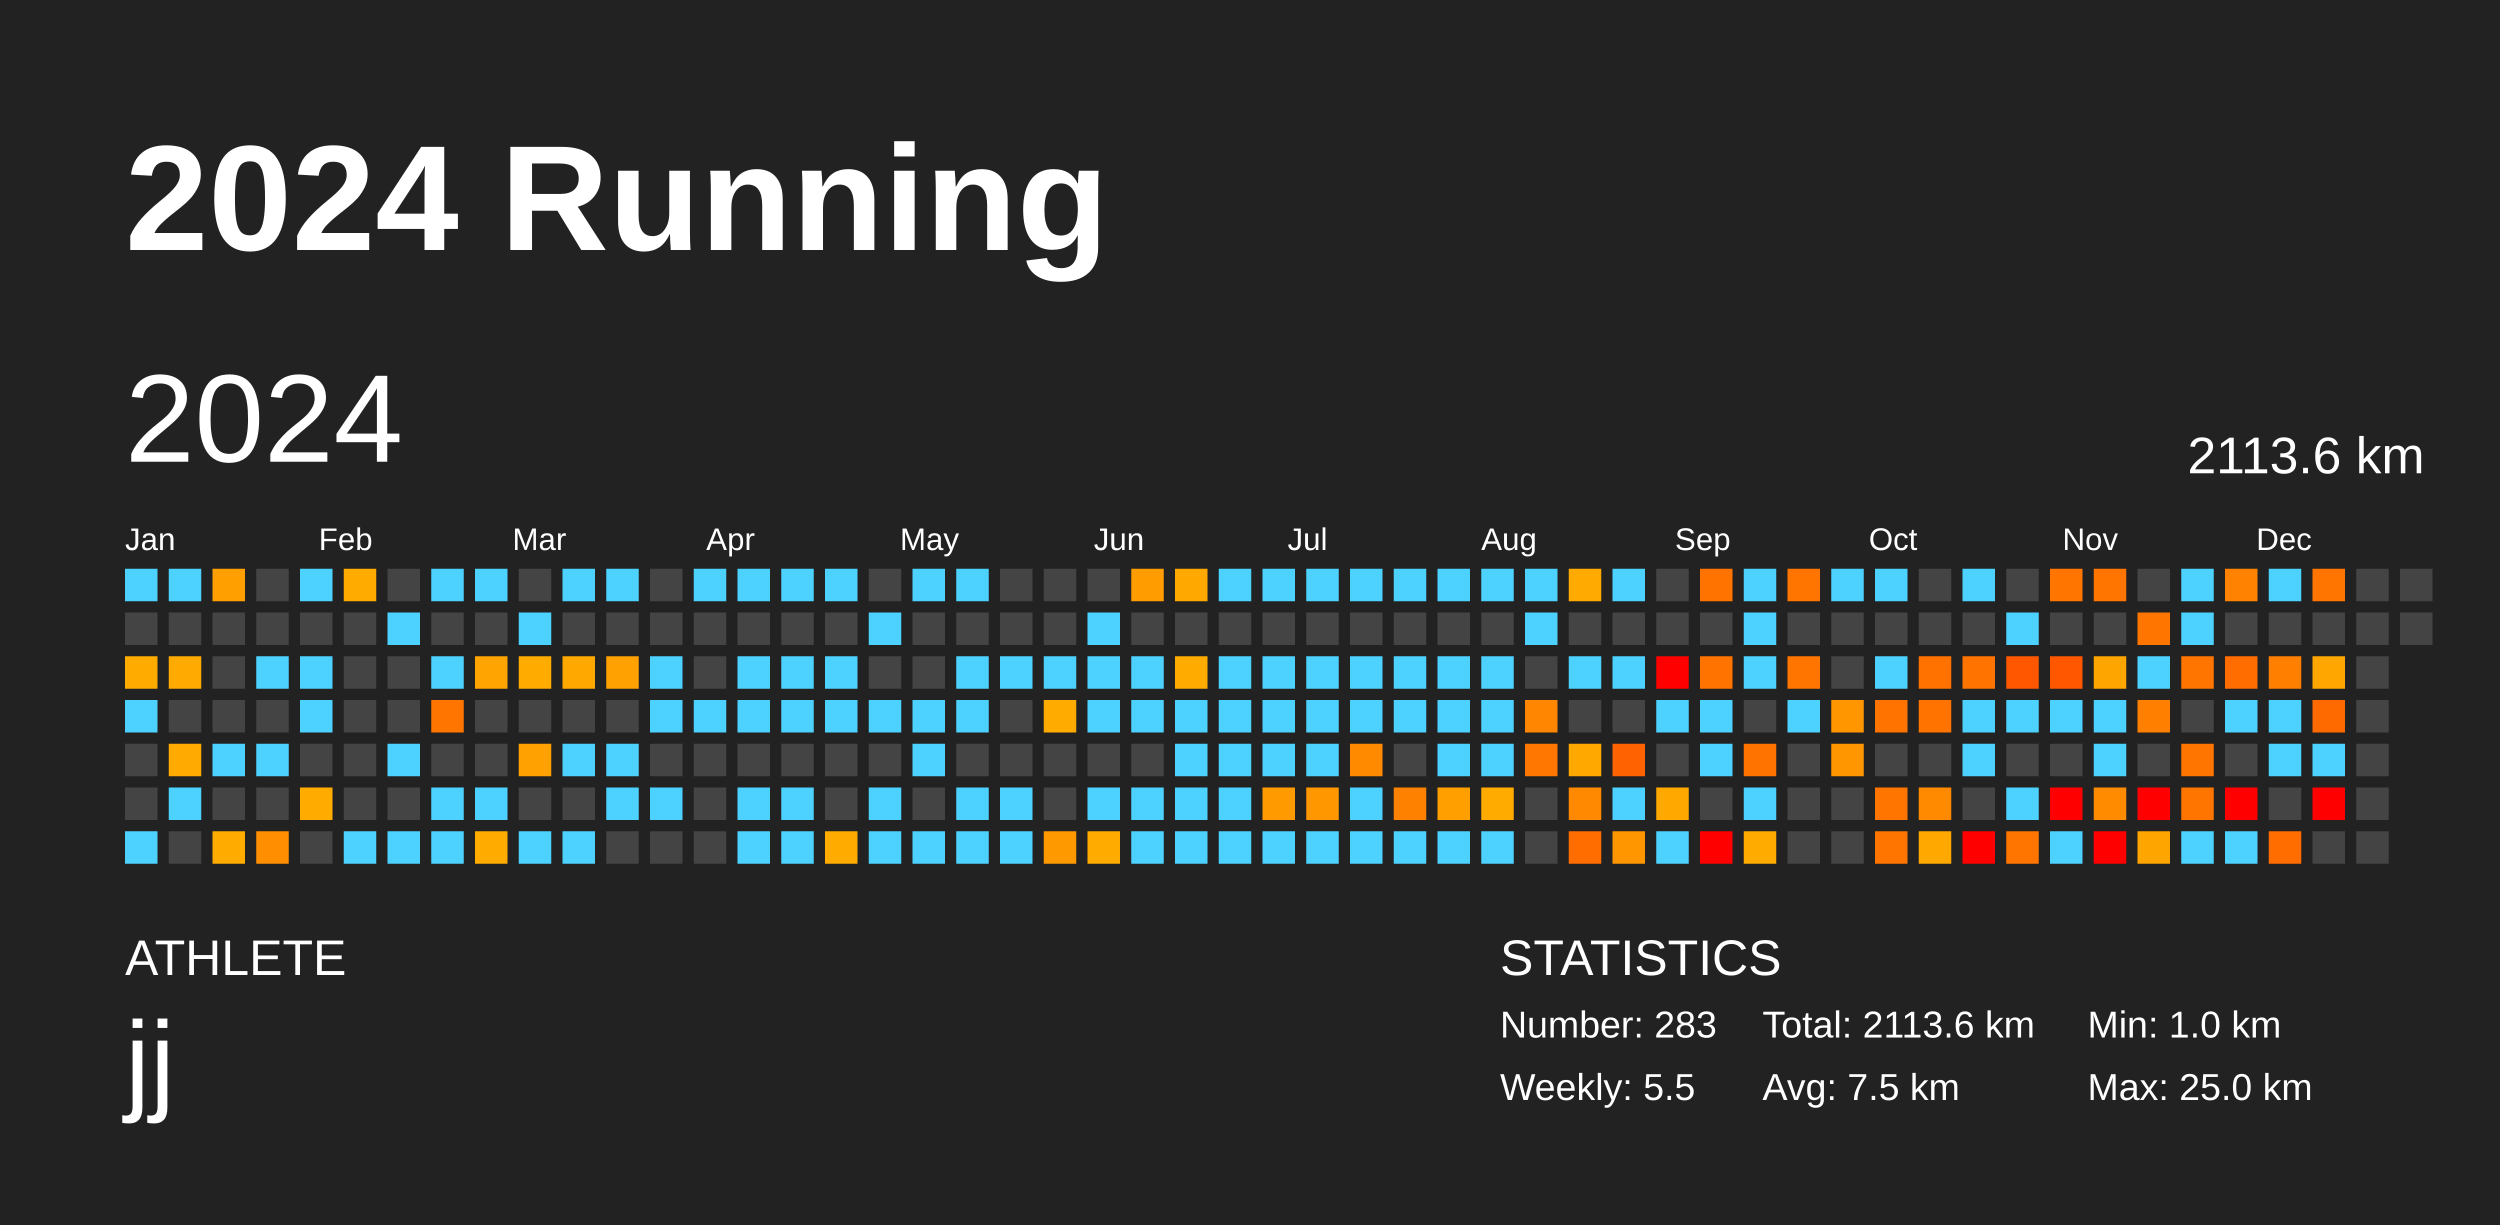
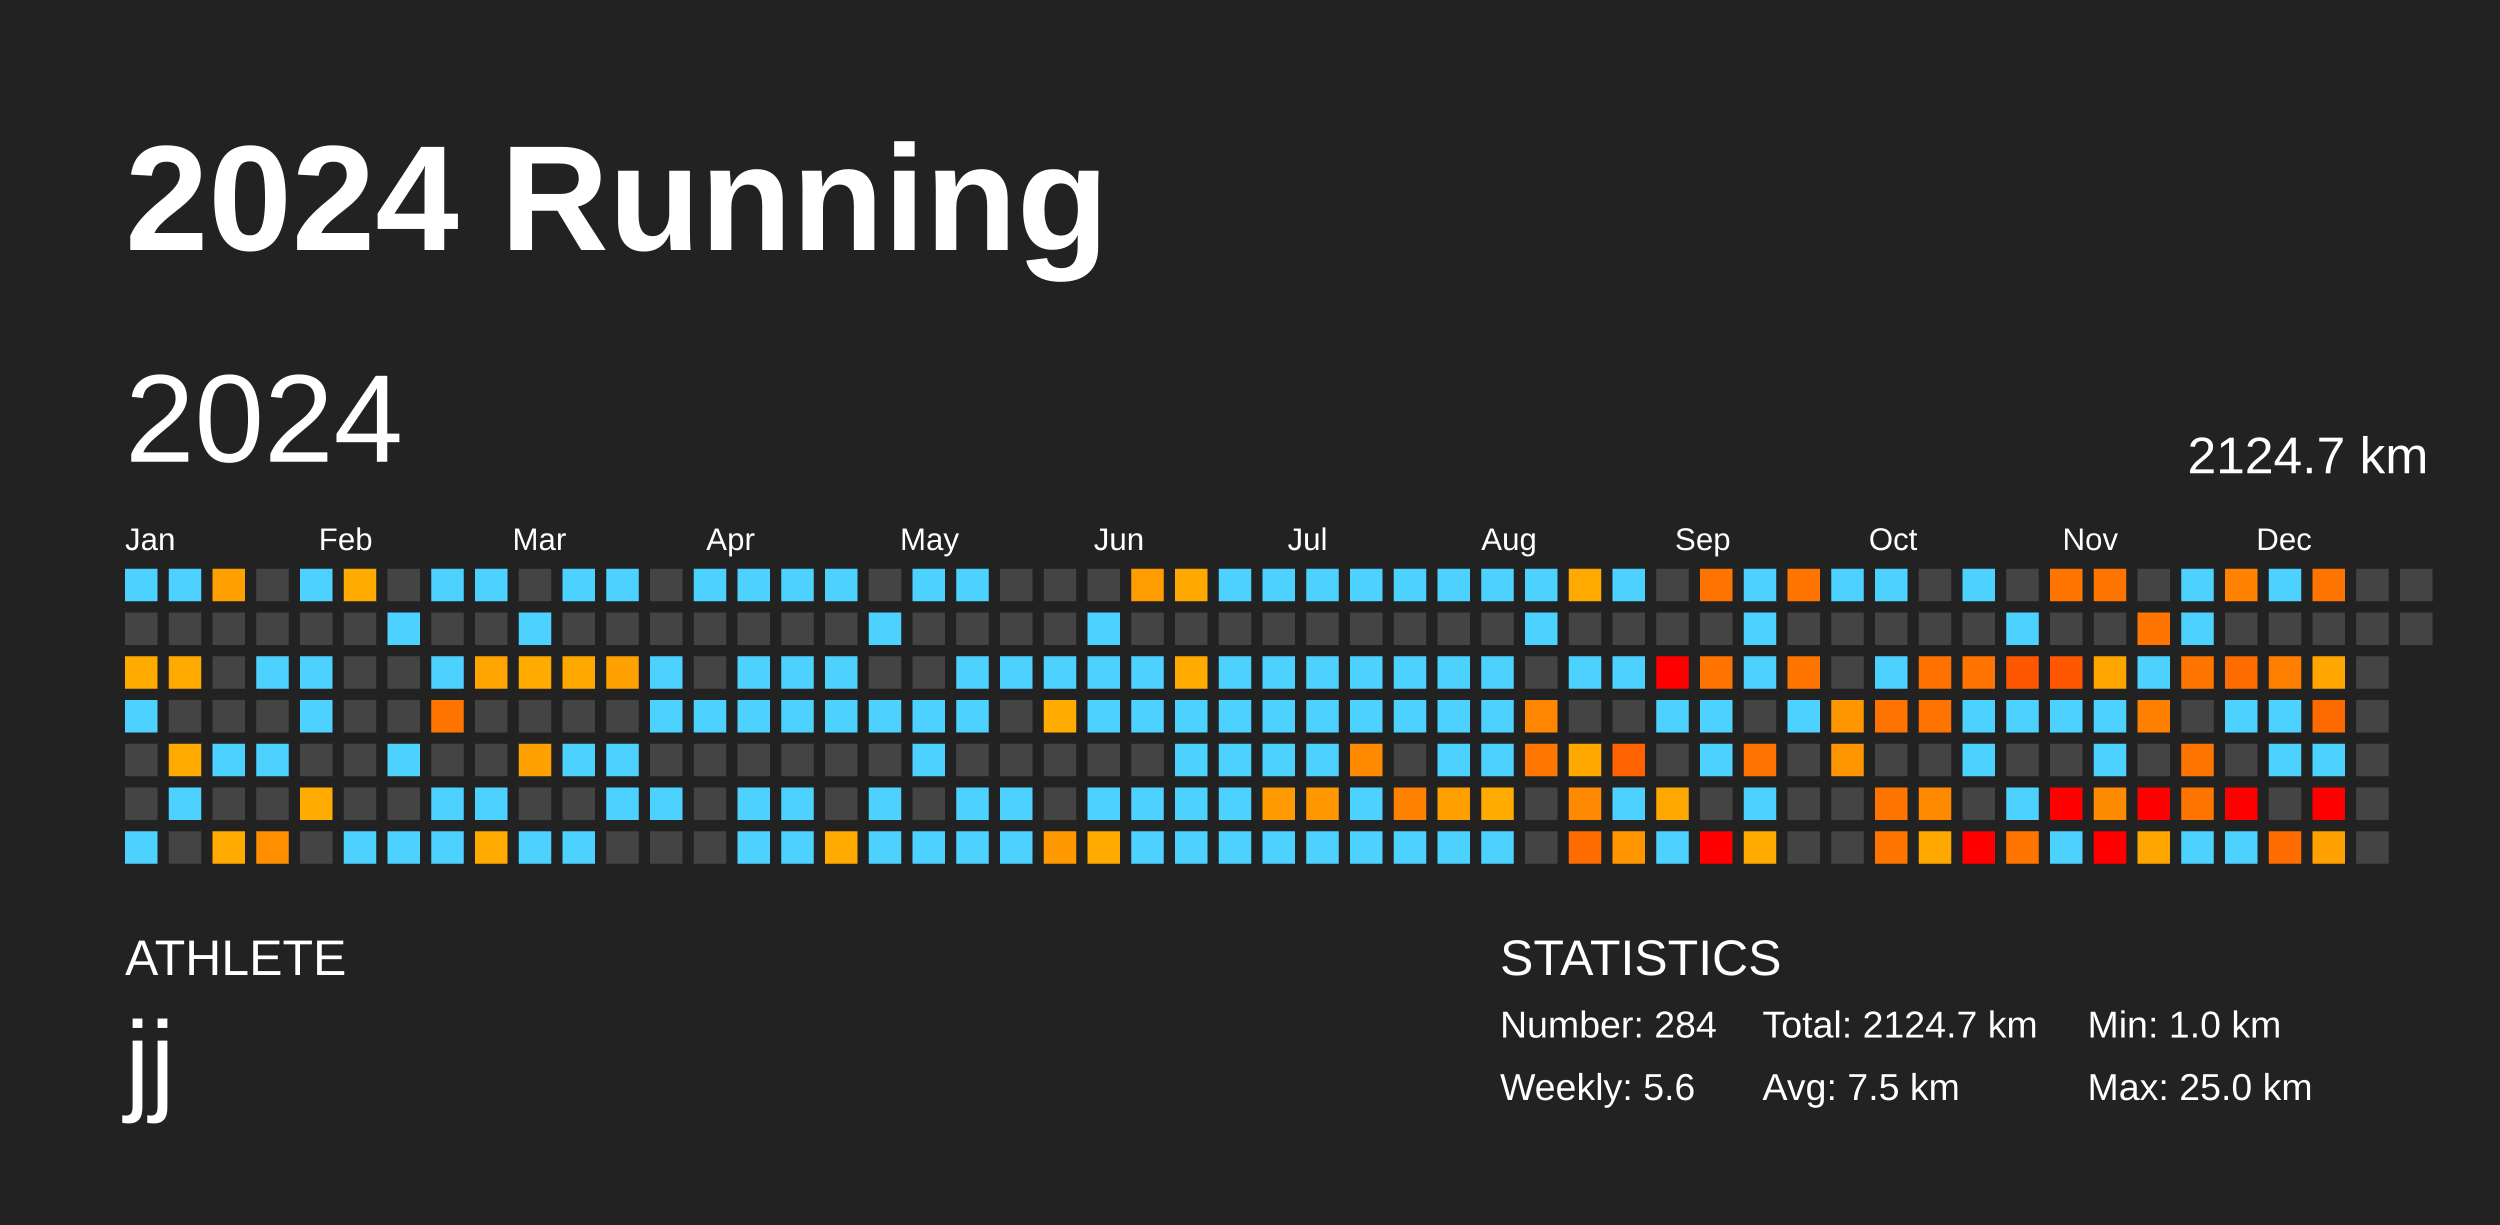
<svg xmlns="http://www.w3.org/2000/svg" baseProfile="full" height="98mm" version="1.1" viewBox="0,0,200,98" width="200mm">
  <defs />
  <rect fill="#222222" height="98" width="200" x="0" y="0" />
  <text fill="#FFFFFF" style="font-size:12px; font-family:Arial; font-weight:bold;" x="10" y="20">2024 Running</text>
  <text fill="#FFFFFF" style="font-size:4px; font-family:Arial" x="10" y="78">ATHLETE</text>
  <text fill="#FFFFFF" style="font-size:9px; font-family:Arial" x="10" y="88">jj</text>
  <text fill="#FFFFFF" style="font-size:4px; font-family:Arial" x="120" y="78">STATISTICS</text>
-   <text fill="#FFFFFF" style="font-size:3px; font-family:Arial" x="120" y="83">Number: 283</text>
-   <text fill="#FFFFFF" style="font-size:3px; font-family:Arial" x="120" y="88">Weekly: 5.5</text>
-   <text fill="#FFFFFF" style="font-size:3px; font-family:Arial" x="141" y="83">Total: 2113.6 km</text>
+   <text fill="#FFFFFF" style="font-size:3px; font-family:Arial" x="120" y="83">Number: 284</text>
+   <text fill="#FFFFFF" style="font-size:3px; font-family:Arial" x="120" y="88">Weekly: 5.6</text>
+   <text fill="#FFFFFF" style="font-size:3px; font-family:Arial" x="141" y="83">Total: 2124.7 km</text>
  <text fill="#FFFFFF" style="font-size:3px; font-family:Arial" x="141" y="88">Avg: 7.5 km</text>
  <text fill="#FFFFFF" style="font-size:3px; font-family:Arial" x="167" y="83">Min: 1.0 km</text>
  <text fill="#FFFFFF" style="font-size:3px; font-family:Arial" x="167" y="88">Max: 25.0 km</text>
  <text dominant-baseline="hanging" fill="#FFFFFF" style="font-size:10.0px; font-family:Arial;" x="10" y="30">2024</text>
-   <text dominant-baseline="hanging" fill="#FFFFFF" style="font-size:4.125px; font-family:Arial;" x="175" y="35">2113.6 km</text>
+   <text dominant-baseline="hanging" fill="#FFFFFF" style="font-size:4.125px; font-family:Arial;" x="175" y="35">2124.7 km</text>
  <text fill="#FFFFFF" style="font-size:2.5px; font-family:Arial" x="10.0" y="44">Jan</text>
  <text fill="#FFFFFF" style="font-size:2.5px; font-family:Arial" x="25.5" y="44">Feb</text>
  <text fill="#FFFFFF" style="font-size:2.5px; font-family:Arial" x="41.0" y="44">Mar</text>
  <text fill="#FFFFFF" style="font-size:2.5px; font-family:Arial" x="56.5" y="44">Apr</text>
  <text fill="#FFFFFF" style="font-size:2.5px; font-family:Arial" x="72.0" y="44">May</text>
  <text fill="#FFFFFF" style="font-size:2.5px; font-family:Arial" x="87.5" y="44">Jun</text>
  <text fill="#FFFFFF" style="font-size:2.5px; font-family:Arial" x="103.0" y="44">Jul</text>
  <text fill="#FFFFFF" style="font-size:2.5px; font-family:Arial" x="118.5" y="44">Aug</text>
  <text fill="#FFFFFF" style="font-size:2.5px; font-family:Arial" x="134.0" y="44">Sep</text>
  <text fill="#FFFFFF" style="font-size:2.5px; font-family:Arial" x="149.5" y="44">Oct</text>
  <text fill="#FFFFFF" style="font-size:2.5px; font-family:Arial" x="165.0" y="44">Nov</text>
  <text fill="#FFFFFF" style="font-size:2.5px; font-family:Arial" x="180.5" y="44">Dec</text>
  <rect fill="#4dd2ff" height="2.6" width="2.6" x="10.0" y="45.5" />
  <rect fill="#444444" height="2.6" width="2.6" x="10.0" y="49.0" />
  <rect fill="#ffab00" height="2.6" width="2.6" x="10.0" y="52.5" />
  <rect fill="#4dd2ff" height="2.6" width="2.6" x="10.0" y="56.0" />
  <rect fill="#444444" height="2.6" width="2.6" x="10.0" y="59.5" />
  <rect fill="#444444" height="2.6" width="2.6" x="10.0" y="63.0" />
  <rect fill="#4dd2ff" height="2.6" width="2.6" x="10.0" y="66.5" />
  <rect fill="#4dd2ff" height="2.6" width="2.6" x="13.5" y="45.5" />
  <rect fill="#444444" height="2.6" width="2.6" x="13.5" y="49.0" />
  <rect fill="#ffaa00" height="2.6" width="2.6" x="13.5" y="52.5" />
  <rect fill="#444444" height="2.6" width="2.6" x="13.5" y="56.0" />
  <rect fill="#ffaa00" height="2.6" width="2.6" x="13.5" y="59.5" />
  <rect fill="#4dd2ff" height="2.6" width="2.6" x="13.5" y="63.0" />
  <rect fill="#444444" height="2.6" width="2.6" x="13.5" y="66.5" />
  <rect fill="#ffa000" height="2.6" width="2.6" x="17.0" y="45.5" />
  <rect fill="#444444" height="2.6" width="2.6" x="17.0" y="49.0" />
  <rect fill="#444444" height="2.6" width="2.6" x="17.0" y="52.5" />
  <rect fill="#444444" height="2.6" width="2.6" x="17.0" y="56.0" />
  <rect fill="#4dd2ff" height="2.6" width="2.6" x="17.0" y="59.5" />
  <rect fill="#444444" height="2.6" width="2.6" x="17.0" y="63.0" />
  <rect fill="#ffab00" height="2.6" width="2.6" x="17.0" y="66.5" />
  <rect fill="#444444" height="2.6" width="2.6" x="20.5" y="45.5" />
  <rect fill="#444444" height="2.6" width="2.6" x="20.5" y="49.0" />
  <rect fill="#4dd2ff" height="2.6" width="2.6" x="20.5" y="52.5" />
  <rect fill="#444444" height="2.6" width="2.6" x="20.5" y="56.0" />
  <rect fill="#4dd2ff" height="2.6" width="2.6" x="20.5" y="59.5" />
  <rect fill="#444444" height="2.6" width="2.6" x="20.5" y="63.0" />
  <rect fill="#ff8e00" height="2.6" width="2.6" x="20.5" y="66.5" />
  <rect fill="#4dd2ff" height="2.6" width="2.6" x="24.0" y="45.5" />
  <rect fill="#444444" height="2.6" width="2.6" x="24.0" y="49.0" />
  <rect fill="#4dd2ff" height="2.6" width="2.6" x="24.0" y="52.5" />
  <rect fill="#4dd2ff" height="2.6" width="2.6" x="24.0" y="56.0" />
  <rect fill="#444444" height="2.6" width="2.6" x="24.0" y="59.5" />
  <rect fill="#ffab00" height="2.6" width="2.6" x="24.0" y="63.0" />
  <rect fill="#444444" height="2.6" width="2.6" x="24.0" y="66.5" />
  <rect fill="#ffab00" height="2.6" width="2.6" x="27.5" y="45.5" />
  <rect fill="#444444" height="2.6" width="2.6" x="27.5" y="49.0" />
  <rect fill="#444444" height="2.6" width="2.6" x="27.5" y="52.5" />
  <rect fill="#444444" height="2.6" width="2.6" x="27.5" y="56.0" />
  <rect fill="#444444" height="2.6" width="2.6" x="27.5" y="59.5" />
  <rect fill="#444444" height="2.6" width="2.6" x="27.5" y="63.0" />
  <rect fill="#4dd2ff" height="2.6" width="2.6" x="27.5" y="66.5" />
  <rect fill="#444444" height="2.6" width="2.6" x="31.0" y="45.5" />
  <rect fill="#4dd2ff" height="2.6" width="2.6" x="31.0" y="49.0" />
  <rect fill="#444444" height="2.6" width="2.6" x="31.0" y="52.5" />
  <rect fill="#444444" height="2.6" width="2.6" x="31.0" y="56.0" />
  <rect fill="#4dd2ff" height="2.6" width="2.6" x="31.0" y="59.5" />
  <rect fill="#444444" height="2.6" width="2.6" x="31.0" y="63.0" />
  <rect fill="#4dd2ff" height="2.6" width="2.6" x="31.0" y="66.5" />
  <rect fill="#4dd2ff" height="2.6" width="2.6" x="34.5" y="45.5" />
  <rect fill="#444444" height="2.6" width="2.6" x="34.5" y="49.0" />
  <rect fill="#4dd2ff" height="2.6" width="2.6" x="34.5" y="52.5" />
  <rect fill="#ff7500" height="2.6" width="2.6" x="34.5" y="56.0" />
  <rect fill="#444444" height="2.6" width="2.6" x="34.5" y="59.5" />
  <rect fill="#4dd2ff" height="2.6" width="2.6" x="34.5" y="63.0" />
  <rect fill="#4dd2ff" height="2.6" width="2.6" x="34.5" y="66.5" />
  <rect fill="#4dd2ff" height="2.6" width="2.6" x="38.0" y="45.5" />
  <rect fill="#444444" height="2.6" width="2.6" x="38.0" y="49.0" />
  <rect fill="#ffa400" height="2.6" width="2.6" x="38.0" y="52.5" />
  <rect fill="#444444" height="2.6" width="2.6" x="38.0" y="56.0" />
  <rect fill="#444444" height="2.6" width="2.6" x="38.0" y="59.5" />
  <rect fill="#4dd2ff" height="2.6" width="2.6" x="38.0" y="63.0" />
  <rect fill="#ffab00" height="2.6" width="2.6" x="38.0" y="66.5" />
  <rect fill="#444444" height="2.6" width="2.6" x="41.5" y="45.5" />
  <rect fill="#4dd2ff" height="2.6" width="2.6" x="41.5" y="49.0" />
  <rect fill="#ffab00" height="2.6" width="2.6" x="41.5" y="52.5" />
  <rect fill="#444444" height="2.6" width="2.6" x="41.5" y="56.0" />
  <rect fill="#ffa100" height="2.6" width="2.6" x="41.5" y="59.5" />
  <rect fill="#444444" height="2.6" width="2.6" x="41.5" y="63.0" />
  <rect fill="#4dd2ff" height="2.6" width="2.6" x="41.5" y="66.5" />
  <rect fill="#4dd2ff" height="2.6" width="2.6" x="45.0" y="45.5" />
  <rect fill="#444444" height="2.6" width="2.6" x="45.0" y="49.0" />
  <rect fill="#ffa900" height="2.6" width="2.6" x="45.0" y="52.5" />
  <rect fill="#444444" height="2.6" width="2.6" x="45.0" y="56.0" />
  <rect fill="#4dd2ff" height="2.6" width="2.6" x="45.0" y="59.5" />
  <rect fill="#444444" height="2.6" width="2.6" x="45.0" y="63.0" />
  <rect fill="#4dd2ff" height="2.6" width="2.6" x="45.0" y="66.5" />
  <rect fill="#4dd2ff" height="2.6" width="2.6" x="48.5" y="45.5" />
  <rect fill="#444444" height="2.6" width="2.6" x="48.5" y="49.0" />
  <rect fill="#ffa100" height="2.6" width="2.6" x="48.5" y="52.5" />
  <rect fill="#444444" height="2.6" width="2.6" x="48.5" y="56.0" />
  <rect fill="#4dd2ff" height="2.6" width="2.6" x="48.5" y="59.5" />
  <rect fill="#4dd2ff" height="2.6" width="2.6" x="48.5" y="63.0" />
  <rect fill="#444444" height="2.6" width="2.6" x="48.5" y="66.5" />
  <rect fill="#444444" height="2.6" width="2.6" x="52.0" y="45.5" />
  <rect fill="#444444" height="2.6" width="2.6" x="52.0" y="49.0" />
  <rect fill="#4dd2ff" height="2.6" width="2.6" x="52.0" y="52.5" />
  <rect fill="#4dd2ff" height="2.6" width="2.6" x="52.0" y="56.0" />
  <rect fill="#444444" height="2.6" width="2.6" x="52.0" y="59.5" />
  <rect fill="#4dd2ff" height="2.6" width="2.6" x="52.0" y="63.0" />
  <rect fill="#444444" height="2.6" width="2.6" x="52.0" y="66.5" />
  <rect fill="#4dd2ff" height="2.6" width="2.6" x="55.5" y="45.5" />
  <rect fill="#444444" height="2.6" width="2.6" x="55.5" y="49.0" />
  <rect fill="#444444" height="2.6" width="2.6" x="55.5" y="52.5" />
  <rect fill="#4dd2ff" height="2.6" width="2.6" x="55.5" y="56.0" />
  <rect fill="#444444" height="2.6" width="2.6" x="55.5" y="59.5" />
  <rect fill="#444444" height="2.6" width="2.6" x="55.5" y="63.0" />
  <rect fill="#444444" height="2.6" width="2.6" x="55.5" y="66.5" />
  <rect fill="#4dd2ff" height="2.6" width="2.6" x="59.0" y="45.5" />
  <rect fill="#444444" height="2.6" width="2.6" x="59.0" y="49.0" />
  <rect fill="#4dd2ff" height="2.6" width="2.6" x="59.0" y="52.5" />
  <rect fill="#4dd2ff" height="2.6" width="2.6" x="59.0" y="56.0" />
  <rect fill="#444444" height="2.6" width="2.6" x="59.0" y="59.5" />
  <rect fill="#4dd2ff" height="2.6" width="2.6" x="59.0" y="63.0" />
  <rect fill="#4dd2ff" height="2.6" width="2.6" x="59.0" y="66.5" />
  <rect fill="#4dd2ff" height="2.6" width="2.6" x="62.5" y="45.5" />
  <rect fill="#444444" height="2.6" width="2.6" x="62.5" y="49.0" />
  <rect fill="#4dd2ff" height="2.6" width="2.6" x="62.5" y="52.5" />
  <rect fill="#4dd2ff" height="2.6" width="2.6" x="62.5" y="56.0" />
  <rect fill="#444444" height="2.6" width="2.6" x="62.5" y="59.5" />
  <rect fill="#4dd2ff" height="2.6" width="2.6" x="62.5" y="63.0" />
  <rect fill="#4dd2ff" height="2.6" width="2.6" x="62.5" y="66.5" />
  <rect fill="#4dd2ff" height="2.6" width="2.6" x="66.0" y="45.5" />
  <rect fill="#444444" height="2.6" width="2.6" x="66.0" y="49.0" />
  <rect fill="#4dd2ff" height="2.6" width="2.6" x="66.0" y="52.5" />
  <rect fill="#4dd2ff" height="2.6" width="2.6" x="66.0" y="56.0" />
  <rect fill="#444444" height="2.6" width="2.6" x="66.0" y="59.5" />
  <rect fill="#444444" height="2.6" width="2.6" x="66.0" y="63.0" />
  <rect fill="#ffab00" height="2.6" width="2.6" x="66.0" y="66.5" />
  <rect fill="#444444" height="2.6" width="2.6" x="69.5" y="45.5" />
  <rect fill="#4dd2ff" height="2.6" width="2.6" x="69.5" y="49.0" />
  <rect fill="#444444" height="2.6" width="2.6" x="69.5" y="52.5" />
  <rect fill="#4dd2ff" height="2.6" width="2.6" x="69.5" y="56.0" />
  <rect fill="#444444" height="2.6" width="2.6" x="69.5" y="59.5" />
  <rect fill="#4dd2ff" height="2.6" width="2.6" x="69.5" y="63.0" />
  <rect fill="#4dd2ff" height="2.6" width="2.6" x="69.5" y="66.5" />
  <rect fill="#4dd2ff" height="2.6" width="2.6" x="73.0" y="45.5" />
  <rect fill="#444444" height="2.6" width="2.6" x="73.0" y="49.0" />
  <rect fill="#444444" height="2.6" width="2.6" x="73.0" y="52.5" />
  <rect fill="#4dd2ff" height="2.6" width="2.6" x="73.0" y="56.0" />
  <rect fill="#4dd2ff" height="2.6" width="2.6" x="73.0" y="59.5" />
  <rect fill="#444444" height="2.6" width="2.6" x="73.0" y="63.0" />
  <rect fill="#4dd2ff" height="2.6" width="2.6" x="73.0" y="66.5" />
  <rect fill="#4dd2ff" height="2.6" width="2.6" x="76.5" y="45.5" />
  <rect fill="#444444" height="2.6" width="2.6" x="76.5" y="49.0" />
  <rect fill="#4dd2ff" height="2.6" width="2.6" x="76.5" y="52.5" />
  <rect fill="#4dd2ff" height="2.6" width="2.6" x="76.5" y="56.0" />
  <rect fill="#444444" height="2.6" width="2.6" x="76.5" y="59.5" />
  <rect fill="#4dd2ff" height="2.6" width="2.6" x="76.5" y="63.0" />
  <rect fill="#4dd2ff" height="2.6" width="2.6" x="76.5" y="66.5" />
  <rect fill="#444444" height="2.6" width="2.6" x="80.0" y="45.5" />
  <rect fill="#444444" height="2.6" width="2.6" x="80.0" y="49.0" />
  <rect fill="#4dd2ff" height="2.6" width="2.6" x="80.0" y="52.5" />
  <rect fill="#444444" height="2.6" width="2.6" x="80.0" y="56.0" />
  <rect fill="#444444" height="2.6" width="2.6" x="80.0" y="59.5" />
  <rect fill="#4dd2ff" height="2.6" width="2.6" x="80.0" y="63.0" />
  <rect fill="#4dd2ff" height="2.6" width="2.6" x="80.0" y="66.5" />
  <rect fill="#444444" height="2.6" width="2.6" x="83.5" y="45.5" />
  <rect fill="#444444" height="2.6" width="2.6" x="83.5" y="49.0" />
  <rect fill="#4dd2ff" height="2.6" width="2.6" x="83.5" y="52.5" />
  <rect fill="#ffab00" height="2.6" width="2.6" x="83.5" y="56.0" />
  <rect fill="#444444" height="2.6" width="2.6" x="83.5" y="59.5" />
  <rect fill="#444444" height="2.6" width="2.6" x="83.5" y="63.0" />
  <rect fill="#ff9900" height="2.6" width="2.6" x="83.5" y="66.5" />
  <rect fill="#444444" height="2.6" width="2.6" x="87.0" y="45.5" />
  <rect fill="#4dd2ff" height="2.6" width="2.6" x="87.0" y="49.0" />
  <rect fill="#4dd2ff" height="2.6" width="2.6" x="87.0" y="52.5" />
  <rect fill="#4dd2ff" height="2.6" width="2.6" x="87.0" y="56.0" />
  <rect fill="#444444" height="2.6" width="2.6" x="87.0" y="59.5" />
  <rect fill="#4dd2ff" height="2.6" width="2.6" x="87.0" y="63.0" />
  <rect fill="#ffab00" height="2.6" width="2.6" x="87.0" y="66.5" />
  <rect fill="#ff9d00" height="2.6" width="2.6" x="90.5" y="45.5" />
  <rect fill="#444444" height="2.6" width="2.6" x="90.5" y="49.0" />
  <rect fill="#4dd2ff" height="2.6" width="2.6" x="90.5" y="52.5" />
  <rect fill="#4dd2ff" height="2.6" width="2.6" x="90.5" y="56.0" />
  <rect fill="#444444" height="2.6" width="2.6" x="90.5" y="59.5" />
  <rect fill="#4dd2ff" height="2.6" width="2.6" x="90.5" y="63.0" />
  <rect fill="#4dd2ff" height="2.6" width="2.6" x="90.5" y="66.5" />
  <rect fill="#ffa800" height="2.6" width="2.6" x="94.0" y="45.5" />
  <rect fill="#444444" height="2.6" width="2.6" x="94.0" y="49.0" />
  <rect fill="#ffab00" height="2.6" width="2.6" x="94.0" y="52.5" />
  <rect fill="#4dd2ff" height="2.6" width="2.6" x="94.0" y="56.0" />
  <rect fill="#4dd2ff" height="2.6" width="2.6" x="94.0" y="59.5" />
  <rect fill="#4dd2ff" height="2.6" width="2.6" x="94.0" y="63.0" />
  <rect fill="#4dd2ff" height="2.6" width="2.6" x="94.0" y="66.5" />
  <rect fill="#4dd2ff" height="2.6" width="2.6" x="97.5" y="45.5" />
  <rect fill="#444444" height="2.6" width="2.6" x="97.5" y="49.0" />
  <rect fill="#4dd2ff" height="2.6" width="2.6" x="97.5" y="52.5" />
  <rect fill="#4dd2ff" height="2.6" width="2.6" x="97.5" y="56.0" />
  <rect fill="#4dd2ff" height="2.6" width="2.6" x="97.5" y="59.5" />
  <rect fill="#4dd2ff" height="2.6" width="2.6" x="97.5" y="63.0" />
  <rect fill="#4dd2ff" height="2.6" width="2.6" x="97.5" y="66.5" />
  <rect fill="#4dd2ff" height="2.6" width="2.6" x="101.0" y="45.5" />
  <rect fill="#444444" height="2.6" width="2.6" x="101.0" y="49.0" />
  <rect fill="#4dd2ff" height="2.6" width="2.6" x="101.0" y="52.5" />
  <rect fill="#4dd2ff" height="2.6" width="2.6" x="101.0" y="56.0" />
  <rect fill="#4dd2ff" height="2.6" width="2.6" x="101.0" y="59.5" />
  <rect fill="#ff9b00" height="2.6" width="2.6" x="101.0" y="63.0" />
  <rect fill="#4dd2ff" height="2.6" width="2.6" x="101.0" y="66.5" />
  <rect fill="#4dd2ff" height="2.6" width="2.6" x="104.5" y="45.5" />
  <rect fill="#444444" height="2.6" width="2.6" x="104.5" y="49.0" />
  <rect fill="#4dd2ff" height="2.6" width="2.6" x="104.5" y="52.5" />
  <rect fill="#4dd2ff" height="2.6" width="2.6" x="104.5" y="56.0" />
  <rect fill="#4dd2ff" height="2.6" width="2.6" x="104.5" y="59.5" />
  <rect fill="#ff9700" height="2.6" width="2.6" x="104.5" y="63.0" />
  <rect fill="#4dd2ff" height="2.6" width="2.6" x="104.5" y="66.5" />
  <rect fill="#4dd2ff" height="2.6" width="2.6" x="108.0" y="45.5" />
  <rect fill="#444444" height="2.6" width="2.6" x="108.0" y="49.0" />
  <rect fill="#4dd2ff" height="2.6" width="2.6" x="108.0" y="52.5" />
  <rect fill="#4dd2ff" height="2.6" width="2.6" x="108.0" y="56.0" />
  <rect fill="#ff8a00" height="2.6" width="2.6" x="108.0" y="59.5" />
  <rect fill="#4dd2ff" height="2.6" width="2.6" x="108.0" y="63.0" />
  <rect fill="#4dd2ff" height="2.6" width="2.6" x="108.0" y="66.5" />
  <rect fill="#4dd2ff" height="2.6" width="2.6" x="111.5" y="45.5" />
  <rect fill="#444444" height="2.6" width="2.6" x="111.5" y="49.0" />
  <rect fill="#4dd2ff" height="2.6" width="2.6" x="111.5" y="52.5" />
  <rect fill="#4dd2ff" height="2.6" width="2.6" x="111.5" y="56.0" />
  <rect fill="#444444" height="2.6" width="2.6" x="111.5" y="59.5" />
  <rect fill="#ff8100" height="2.6" width="2.6" x="111.5" y="63.0" />
  <rect fill="#4dd2ff" height="2.6" width="2.6" x="111.5" y="66.5" />
  <rect fill="#4dd2ff" height="2.6" width="2.6" x="115.0" y="45.5" />
  <rect fill="#444444" height="2.6" width="2.6" x="115.0" y="49.0" />
  <rect fill="#4dd2ff" height="2.6" width="2.6" x="115.0" y="52.5" />
  <rect fill="#4dd2ff" height="2.6" width="2.6" x="115.0" y="56.0" />
  <rect fill="#4dd2ff" height="2.6" width="2.6" x="115.0" y="59.5" />
  <rect fill="#ffa000" height="2.6" width="2.6" x="115.0" y="63.0" />
  <rect fill="#4dd2ff" height="2.6" width="2.6" x="115.0" y="66.5" />
  <rect fill="#4dd2ff" height="2.6" width="2.6" x="118.5" y="45.5" />
  <rect fill="#444444" height="2.6" width="2.6" x="118.5" y="49.0" />
  <rect fill="#4dd2ff" height="2.6" width="2.6" x="118.5" y="52.5" />
  <rect fill="#4dd2ff" height="2.6" width="2.6" x="118.5" y="56.0" />
  <rect fill="#4dd2ff" height="2.6" width="2.6" x="118.5" y="59.5" />
  <rect fill="#ffab00" height="2.6" width="2.6" x="118.5" y="63.0" />
  <rect fill="#4dd2ff" height="2.6" width="2.6" x="118.5" y="66.5" />
  <rect fill="#4dd2ff" height="2.6" width="2.6" x="122.0" y="45.5" />
  <rect fill="#4dd2ff" height="2.6" width="2.6" x="122.0" y="49.0" />
  <rect fill="#444444" height="2.6" width="2.6" x="122.0" y="52.5" />
  <rect fill="#ff8600" height="2.6" width="2.6" x="122.0" y="56.0" />
  <rect fill="#ff7700" height="2.6" width="2.6" x="122.0" y="59.5" />
  <rect fill="#444444" height="2.6" width="2.6" x="122.0" y="63.0" />
  <rect fill="#444444" height="2.6" width="2.6" x="122.0" y="66.5" />
  <rect fill="#ffaa00" height="2.6" width="2.6" x="125.5" y="45.5" />
  <rect fill="#444444" height="2.6" width="2.6" x="125.5" y="49.0" />
  <rect fill="#4dd2ff" height="2.6" width="2.6" x="125.5" y="52.5" />
  <rect fill="#444444" height="2.6" width="2.6" x="125.5" y="56.0" />
  <rect fill="#ffa900" height="2.6" width="2.6" x="125.5" y="59.5" />
  <rect fill="#ff8900" height="2.6" width="2.6" x="125.5" y="63.0" />
  <rect fill="#ff6c00" height="2.6" width="2.6" x="125.5" y="66.5" />
  <rect fill="#4dd2ff" height="2.6" width="2.6" x="129.0" y="45.5" />
  <rect fill="#444444" height="2.6" width="2.6" x="129.0" y="49.0" />
  <rect fill="#4dd2ff" height="2.6" width="2.6" x="129.0" y="52.5" />
  <rect fill="#444444" height="2.6" width="2.6" x="129.0" y="56.0" />
  <rect fill="#ff6200" height="2.6" width="2.6" x="129.0" y="59.5" />
  <rect fill="#4dd2ff" height="2.6" width="2.6" x="129.0" y="63.0" />
  <rect fill="#ff9600" height="2.6" width="2.6" x="129.0" y="66.5" />
  <rect fill="#444444" height="2.6" width="2.6" x="132.5" y="45.5" />
  <rect fill="#444444" height="2.6" width="2.6" x="132.5" y="49.0" />
  <rect fill="red" height="2.6" width="2.6" x="132.5" y="52.5" />
  <rect fill="#4dd2ff" height="2.6" width="2.6" x="132.5" y="56.0" />
  <rect fill="#444444" height="2.6" width="2.6" x="132.5" y="59.5" />
  <rect fill="#ffa900" height="2.6" width="2.6" x="132.5" y="63.0" />
  <rect fill="#4dd2ff" height="2.6" width="2.6" x="132.5" y="66.5" />
  <rect fill="#ff7400" height="2.6" width="2.6" x="136.0" y="45.5" />
  <rect fill="#444444" height="2.6" width="2.6" x="136.0" y="49.0" />
  <rect fill="#ff7400" height="2.6" width="2.6" x="136.0" y="52.5" />
  <rect fill="#4dd2ff" height="2.6" width="2.6" x="136.0" y="56.0" />
  <rect fill="#4dd2ff" height="2.6" width="2.6" x="136.0" y="59.5" />
  <rect fill="#444444" height="2.6" width="2.6" x="136.0" y="63.0" />
  <rect fill="red" height="2.6" width="2.6" x="136.0" y="66.5" />
  <rect fill="#4dd2ff" height="2.6" width="2.6" x="139.5" y="45.5" />
  <rect fill="#4dd2ff" height="2.6" width="2.6" x="139.5" y="49.0" />
  <rect fill="#4dd2ff" height="2.6" width="2.6" x="139.5" y="52.5" />
  <rect fill="#444444" height="2.6" width="2.6" x="139.5" y="56.0" />
  <rect fill="#ff7400" height="2.6" width="2.6" x="139.5" y="59.5" />
  <rect fill="#4dd2ff" height="2.6" width="2.6" x="139.5" y="63.0" />
  <rect fill="#ffab00" height="2.6" width="2.6" x="139.5" y="66.5" />
  <rect fill="#ff7500" height="2.6" width="2.6" x="143.0" y="45.5" />
  <rect fill="#444444" height="2.6" width="2.6" x="143.0" y="49.0" />
  <rect fill="#ff7500" height="2.6" width="2.6" x="143.0" y="52.5" />
  <rect fill="#4dd2ff" height="2.6" width="2.6" x="143.0" y="56.0" />
  <rect fill="#444444" height="2.6" width="2.6" x="143.0" y="59.5" />
  <rect fill="#444444" height="2.6" width="2.6" x="143.0" y="63.0" />
  <rect fill="#444444" height="2.6" width="2.6" x="143.0" y="66.5" />
  <rect fill="#4dd2ff" height="2.6" width="2.6" x="146.5" y="45.5" />
  <rect fill="#444444" height="2.6" width="2.6" x="146.5" y="49.0" />
  <rect fill="#444444" height="2.6" width="2.6" x="146.5" y="52.5" />
  <rect fill="#ff9600" height="2.6" width="2.6" x="146.5" y="56.0" />
  <rect fill="#ff9600" height="2.6" width="2.6" x="146.5" y="59.5" />
  <rect fill="#444444" height="2.6" width="2.6" x="146.5" y="63.0" />
  <rect fill="#444444" height="2.6" width="2.6" x="146.5" y="66.5" />
  <rect fill="#4dd2ff" height="2.6" width="2.6" x="150.0" y="45.5" />
  <rect fill="#444444" height="2.6" width="2.6" x="150.0" y="49.0" />
  <rect fill="#4dd2ff" height="2.6" width="2.6" x="150.0" y="52.5" />
  <rect fill="#ff7400" height="2.6" width="2.6" x="150.0" y="56.0" />
  <rect fill="#444444" height="2.6" width="2.6" x="150.0" y="59.5" />
  <rect fill="#ff7500" height="2.6" width="2.6" x="150.0" y="63.0" />
  <rect fill="#ff7500" height="2.6" width="2.6" x="150.0" y="66.5" />
  <rect fill="#444444" height="2.6" width="2.6" x="153.5" y="45.5" />
  <rect fill="#444444" height="2.6" width="2.6" x="153.5" y="49.0" />
  <rect fill="#ff7200" height="2.6" width="2.6" x="153.5" y="52.5" />
  <rect fill="#ff7400" height="2.6" width="2.6" x="153.5" y="56.0" />
  <rect fill="#444444" height="2.6" width="2.6" x="153.5" y="59.5" />
  <rect fill="#ff8a00" height="2.6" width="2.6" x="153.5" y="63.0" />
  <rect fill="#ffa900" height="2.6" width="2.6" x="153.5" y="66.5" />
  <rect fill="#4dd2ff" height="2.6" width="2.6" x="157.0" y="45.5" />
  <rect fill="#444444" height="2.6" width="2.6" x="157.0" y="49.0" />
  <rect fill="#ff7400" height="2.6" width="2.6" x="157.0" y="52.5" />
  <rect fill="#4dd2ff" height="2.6" width="2.6" x="157.0" y="56.0" />
  <rect fill="#4dd2ff" height="2.6" width="2.6" x="157.0" y="59.5" />
  <rect fill="#444444" height="2.6" width="2.6" x="157.0" y="63.0" />
  <rect fill="red" height="2.6" width="2.6" x="157.0" y="66.5" />
  <rect fill="#444444" height="2.6" width="2.6" x="160.5" y="45.5" />
  <rect fill="#4dd2ff" height="2.6" width="2.6" x="160.5" y="49.0" />
  <rect fill="#ff5700" height="2.6" width="2.6" x="160.5" y="52.5" />
  <rect fill="#4dd2ff" height="2.6" width="2.6" x="160.5" y="56.0" />
  <rect fill="#444444" height="2.6" width="2.6" x="160.5" y="59.5" />
  <rect fill="#4dd2ff" height="2.6" width="2.6" x="160.5" y="63.0" />
  <rect fill="#ff7500" height="2.6" width="2.6" x="160.5" y="66.5" />
  <rect fill="#ff7500" height="2.6" width="2.6" x="164.0" y="45.5" />
  <rect fill="#444444" height="2.6" width="2.6" x="164.0" y="49.0" />
  <rect fill="#ff5700" height="2.6" width="2.6" x="164.0" y="52.5" />
  <rect fill="#4dd2ff" height="2.6" width="2.6" x="164.0" y="56.0" />
  <rect fill="#444444" height="2.6" width="2.6" x="164.0" y="59.5" />
  <rect fill="red" height="2.6" width="2.6" x="164.0" y="63.0" />
  <rect fill="#4dd2ff" height="2.6" width="2.6" x="164.0" y="66.5" />
  <rect fill="#ff7500" height="2.6" width="2.6" x="167.5" y="45.5" />
  <rect fill="#444444" height="2.6" width="2.6" x="167.5" y="49.0" />
  <rect fill="#ffa500" height="2.6" width="2.6" x="167.5" y="52.5" />
  <rect fill="#4dd2ff" height="2.6" width="2.6" x="167.5" y="56.0" />
  <rect fill="#4dd2ff" height="2.6" width="2.6" x="167.5" y="59.5" />
  <rect fill="#ff8c00" height="2.6" width="2.6" x="167.5" y="63.0" />
  <rect fill="red" height="2.6" width="2.6" x="167.5" y="66.5" />
  <rect fill="#444444" height="2.6" width="2.6" x="171.0" y="45.5" />
  <rect fill="#ff7500" height="2.6" width="2.6" x="171.0" y="49.0" />
  <rect fill="#4dd2ff" height="2.6" width="2.6" x="171.0" y="52.5" />
  <rect fill="#ff8000" height="2.6" width="2.6" x="171.0" y="56.0" />
  <rect fill="#444444" height="2.6" width="2.6" x="171.0" y="59.5" />
  <rect fill="red" height="2.6" width="2.6" x="171.0" y="63.0" />
  <rect fill="#ffa500" height="2.6" width="2.6" x="171.0" y="66.5" />
  <rect fill="#4dd2ff" height="2.6" width="2.6" x="174.5" y="45.5" />
  <rect fill="#4dd2ff" height="2.6" width="2.6" x="174.5" y="49.0" />
  <rect fill="#ff7500" height="2.6" width="2.6" x="174.5" y="52.5" />
  <rect fill="#444444" height="2.6" width="2.6" x="174.5" y="56.0" />
  <rect fill="#ff7500" height="2.6" width="2.6" x="174.5" y="59.5" />
  <rect fill="#ff7500" height="2.6" width="2.6" x="174.5" y="63.0" />
  <rect fill="#4dd2ff" height="2.6" width="2.6" x="174.5" y="66.5" />
  <rect fill="#ff8300" height="2.6" width="2.6" x="178.0" y="45.5" />
  <rect fill="#444444" height="2.6" width="2.6" x="178.0" y="49.0" />
  <rect fill="#ff6c00" height="2.6" width="2.6" x="178.0" y="52.5" />
  <rect fill="#4dd2ff" height="2.6" width="2.6" x="178.0" y="56.0" />
  <rect fill="#444444" height="2.6" width="2.6" x="178.0" y="59.5" />
  <rect fill="red" height="2.6" width="2.6" x="178.0" y="63.0" />
  <rect fill="#4dd2ff" height="2.6" width="2.6" x="178.0" y="66.5" />
  <rect fill="#4dd2ff" height="2.6" width="2.6" x="181.5" y="45.5" />
  <rect fill="#444444" height="2.6" width="2.6" x="181.5" y="49.0" />
  <rect fill="#ff7f00" height="2.6" width="2.6" x="181.5" y="52.5" />
  <rect fill="#4dd2ff" height="2.6" width="2.6" x="181.5" y="56.0" />
  <rect fill="#4dd2ff" height="2.6" width="2.6" x="181.5" y="59.5" />
  <rect fill="#444444" height="2.6" width="2.6" x="181.5" y="63.0" />
  <rect fill="#ff6c00" height="2.6" width="2.6" x="181.5" y="66.5" />
  <rect fill="#ff7500" height="2.6" width="2.6" x="185.0" y="45.5" />
  <rect fill="#444444" height="2.6" width="2.6" x="185.0" y="49.0" />
  <rect fill="#ffa700" height="2.6" width="2.6" x="185.0" y="52.5" />
  <rect fill="#ff6a00" height="2.6" width="2.6" x="185.0" y="56.0" />
  <rect fill="#4dd2ff" height="2.6" width="2.6" x="185.0" y="59.5" />
  <rect fill="red" height="2.6" width="2.6" x="185.0" y="63.0" />
-   <rect fill="#444444" height="2.6" width="2.6" x="185.0" y="66.5" />
+   <rect fill="#ffa100" height="2.6" width="2.6" x="185.0" y="66.5" />
  <rect fill="#444444" height="2.6" width="2.6" x="188.5" y="45.5" />
  <rect fill="#444444" height="2.6" width="2.6" x="188.5" y="49.0" />
  <rect fill="#444444" height="2.6" width="2.6" x="188.5" y="52.5" />
  <rect fill="#444444" height="2.6" width="2.6" x="188.5" y="56.0" />
  <rect fill="#444444" height="2.6" width="2.6" x="188.5" y="59.5" />
  <rect fill="#444444" height="2.6" width="2.6" x="188.5" y="63.0" />
  <rect fill="#444444" height="2.6" width="2.6" x="188.5" y="66.5" />
  <rect fill="#444444" height="2.6" width="2.6" x="192.0" y="45.5" />
  <rect fill="#444444" height="2.6" width="2.6" x="192.0" y="49.0" />
</svg>
